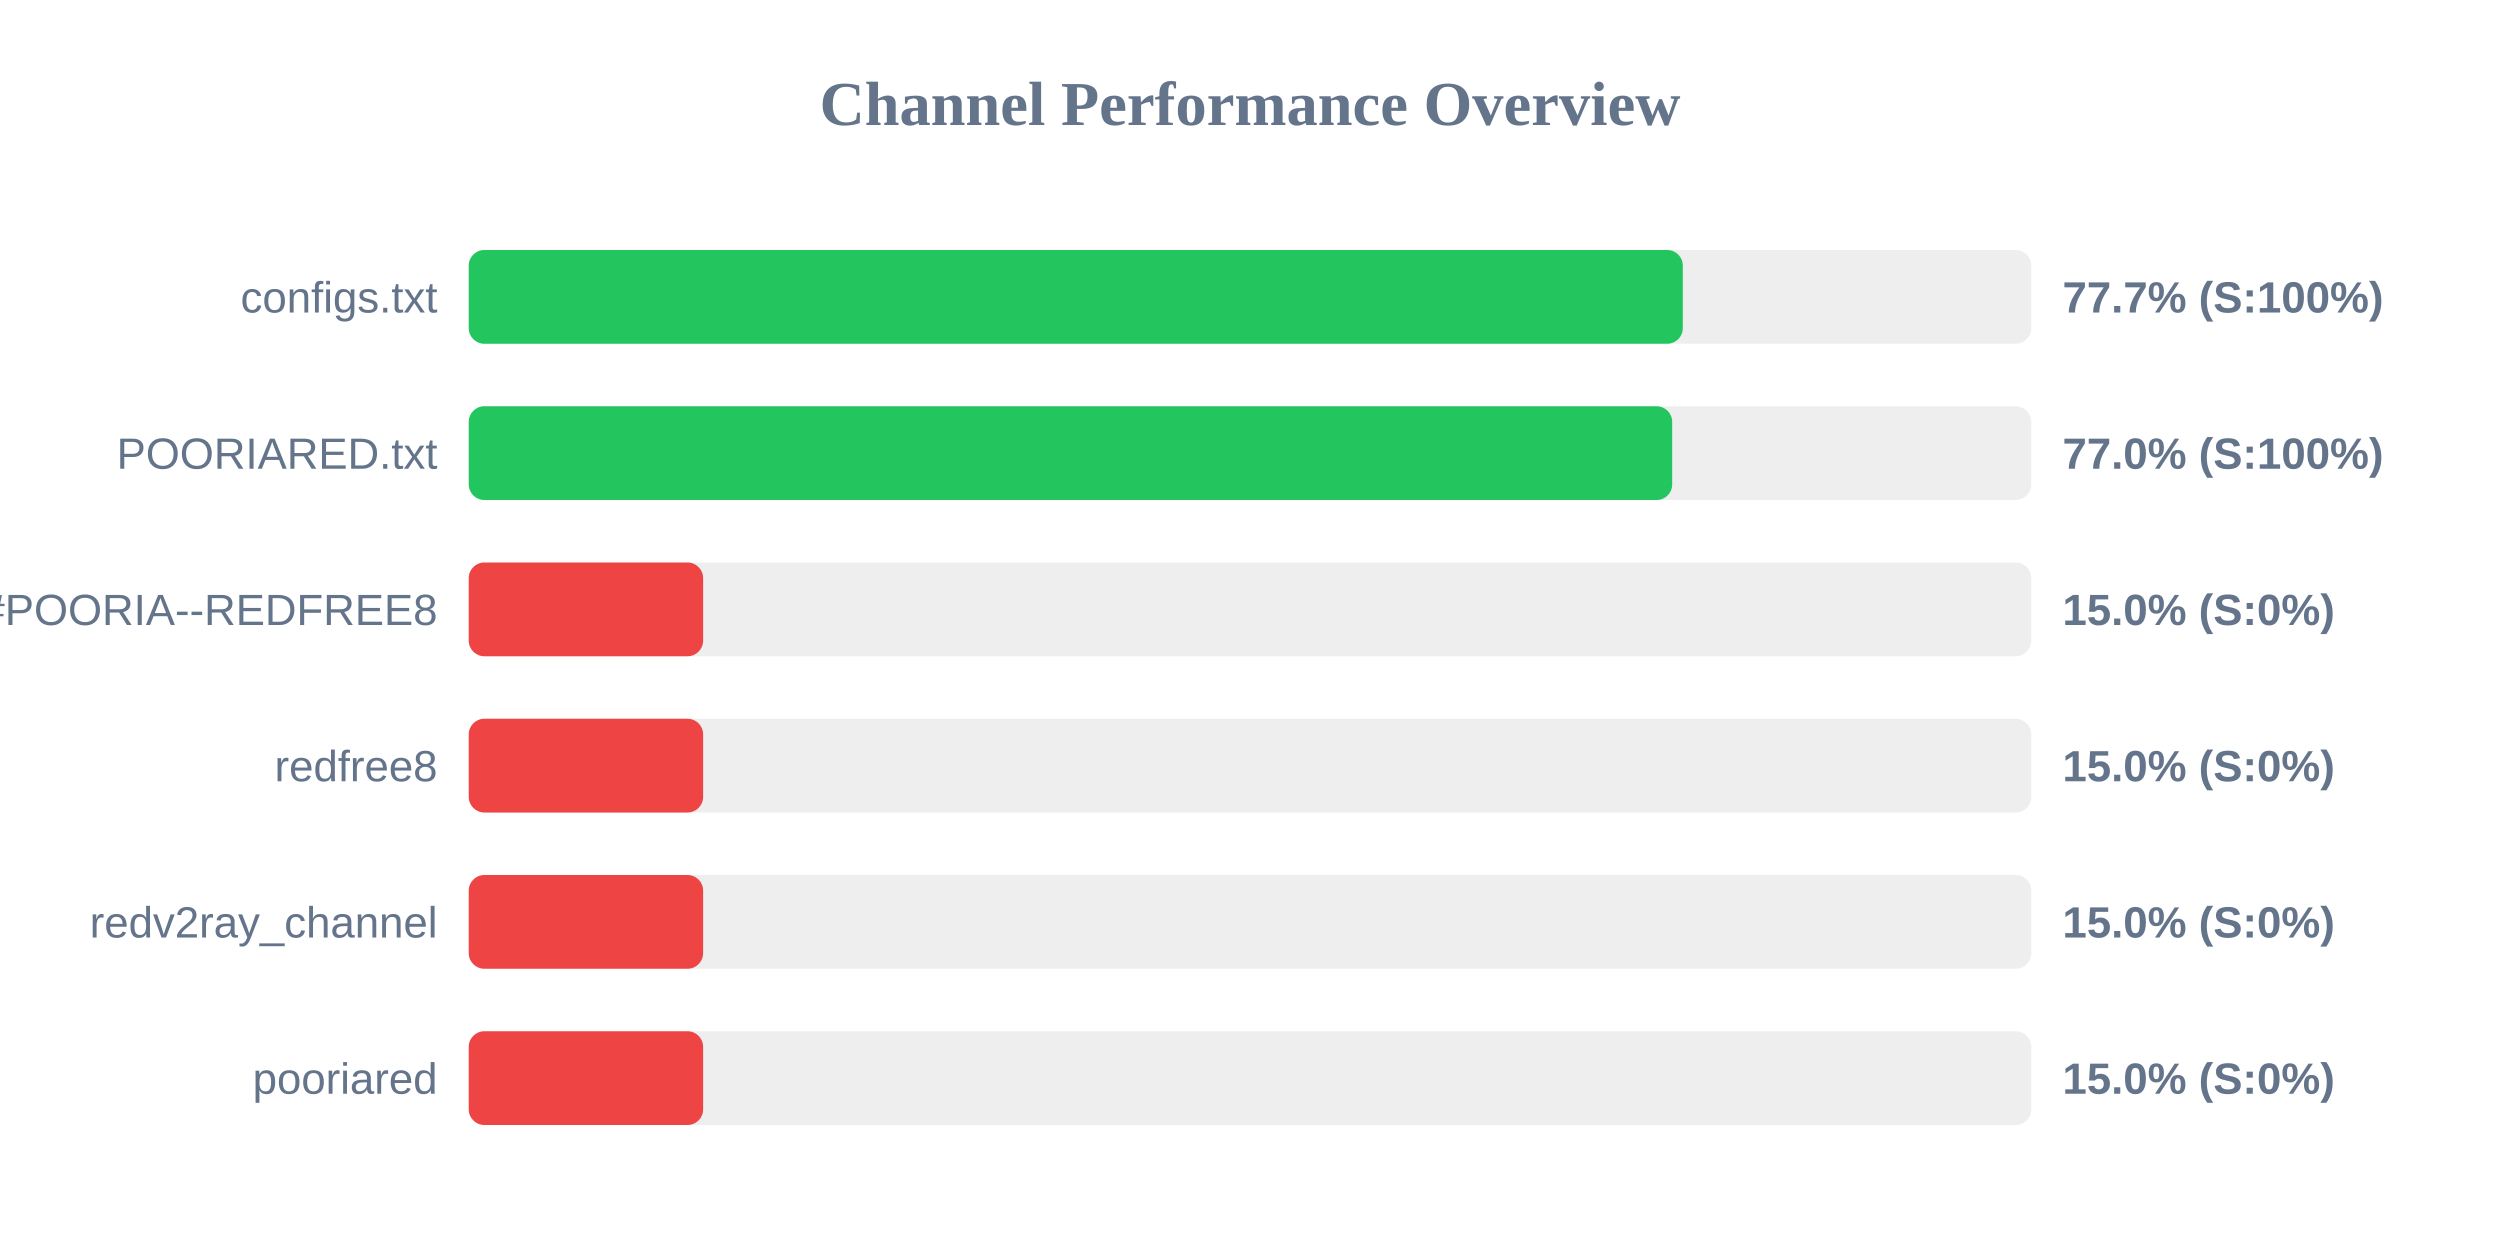
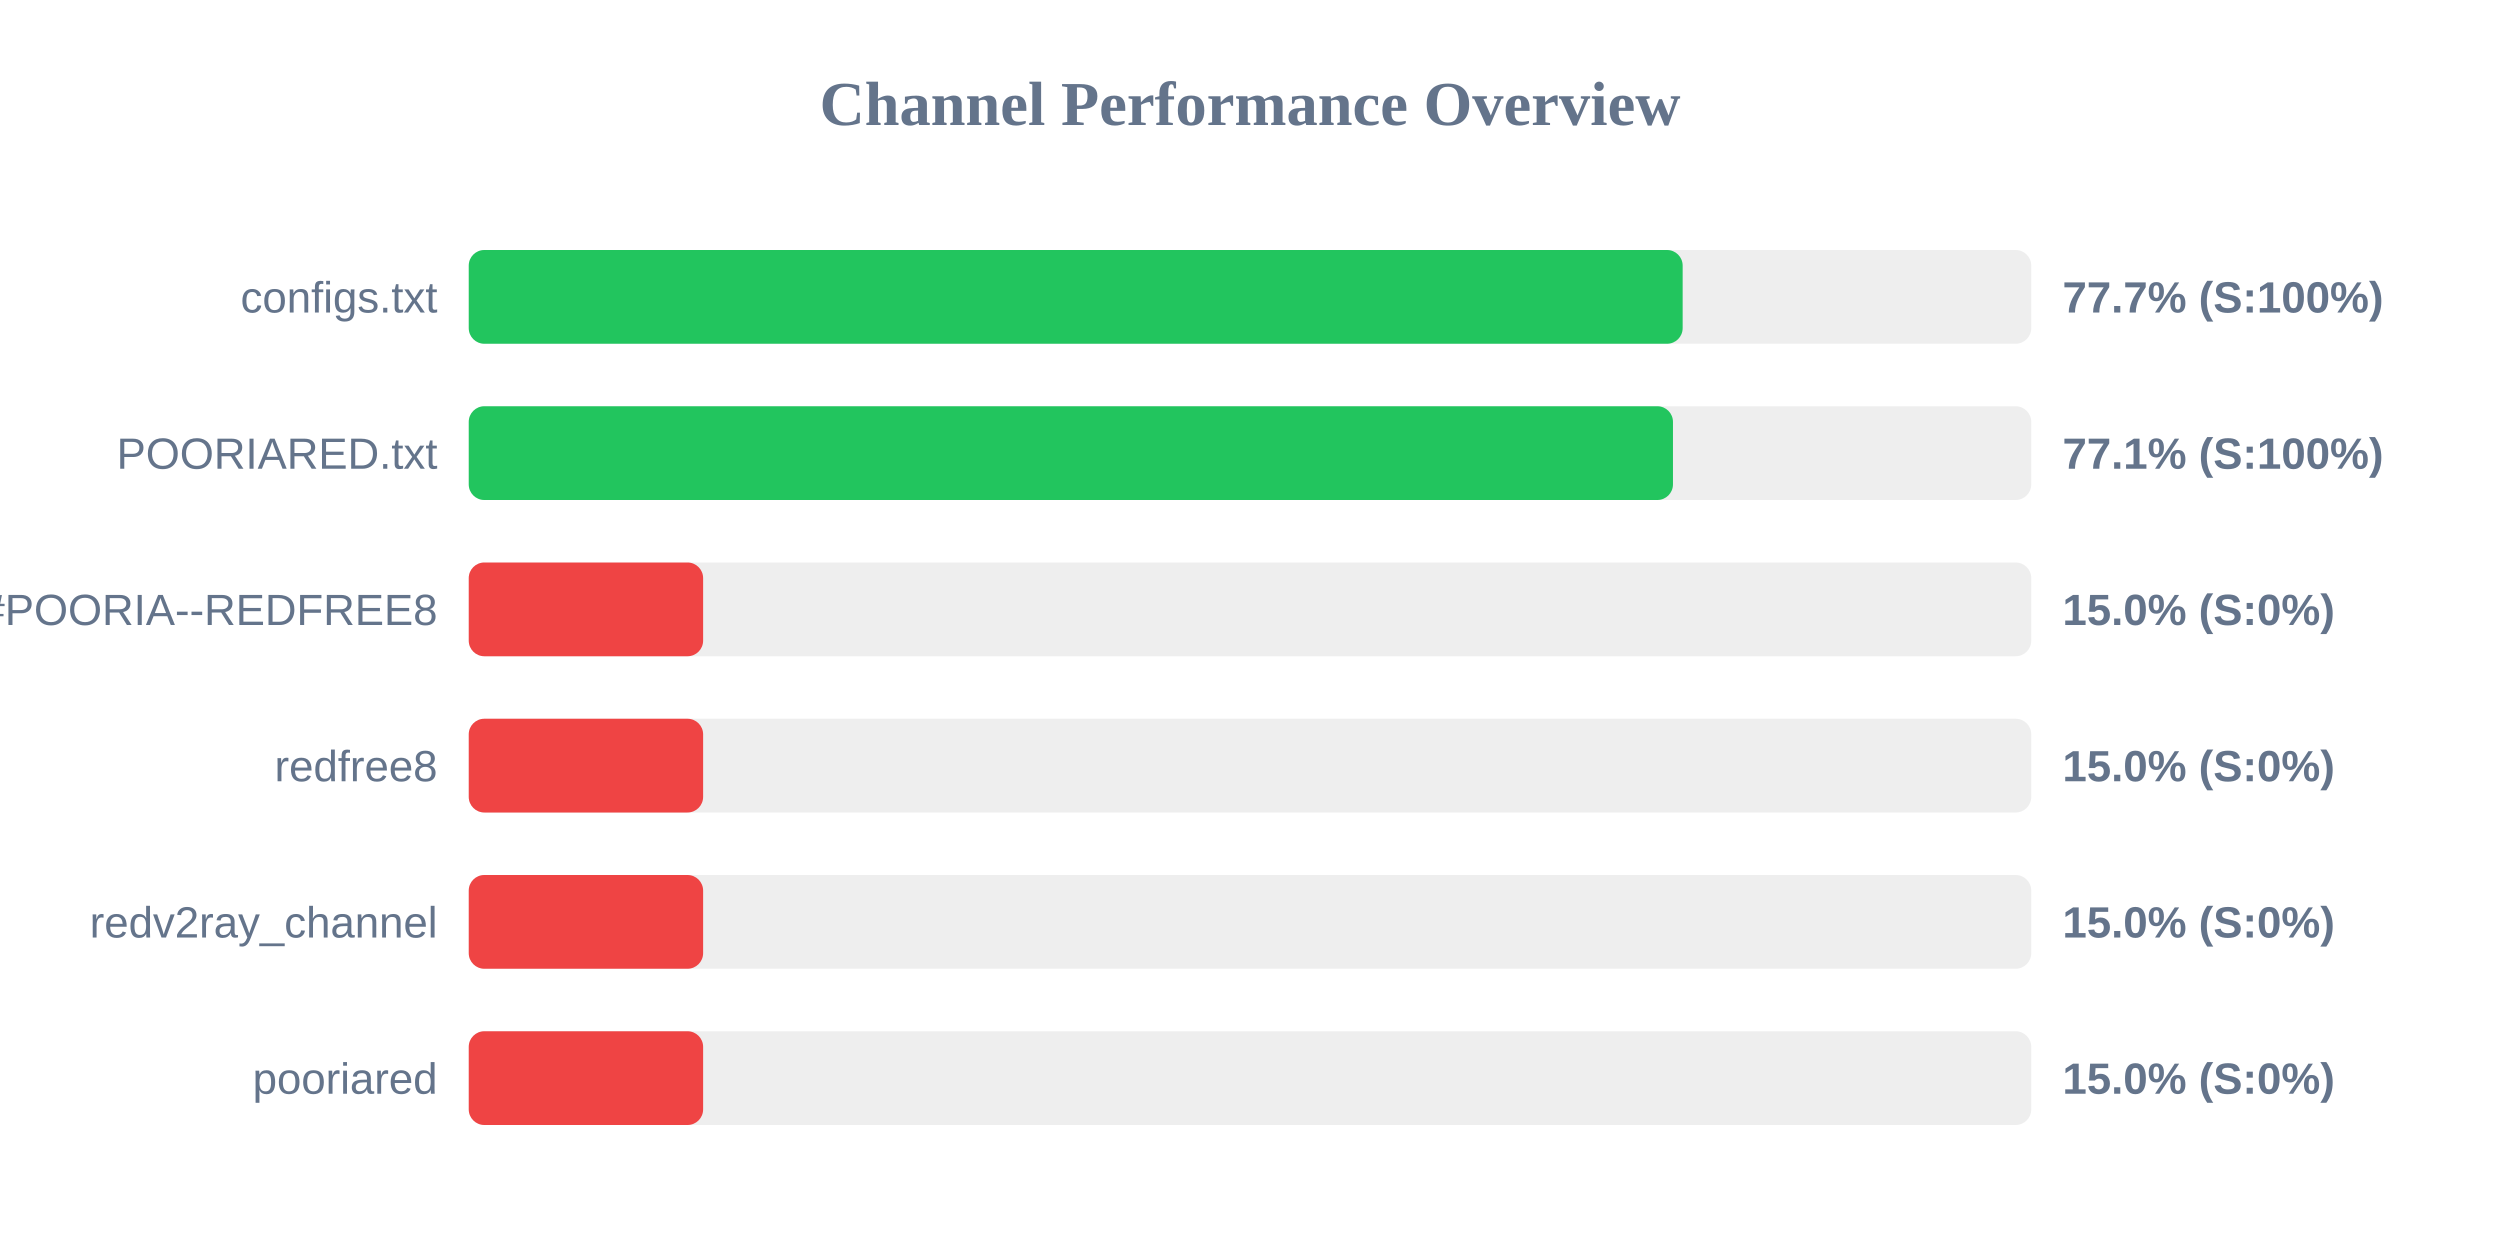
<svg xmlns="http://www.w3.org/2000/svg" width="800" height="400" version="1.1">
  <style>
        .row { font: 14px Arial; fill: #64748b; }
        .score { font: bold 14px Arial; fill: #64748b; }
    </style>
  <text x="400" y="40" text-anchor="middle" font-size="20px" font-weight="bold" fill="#64748b">Channel Performance Overview</text>
  <rect x="150" y="80" width="500" height="30" fill="#eee" rx="5" />
-   <rect x="150" y="80" width="388.5" height="30" fill="#22c55e" rx="5" />
+   <rect x="150" y="80" width="388.45" height="30" fill="#22c55e" rx="5" />
  <text x="140" y="100" text-anchor="end" class="row">configs.txt</text>
  <text x="660" y="100" text-anchor="start" class="score">77.7% (S:100%)</text>
  <rect x="150" y="130" width="500" height="30" fill="#eee" rx="5" />
-   <rect x="150" y="130" width="385.1" height="30" fill="#22c55e" rx="5" />
+   <rect x="150" y="130" width="385.35" height="30" fill="#22c55e" rx="5" />
  <text x="140" y="150" text-anchor="end" class="row">POORIARED.txt</text>
-   <text x="660" y="150" text-anchor="start" class="score">77.0% (S:100%)</text>
+   <text x="660" y="150" text-anchor="start" class="score">77.1% (S:100%)</text>
  <rect x="150" y="180" width="500" height="30" fill="#eee" rx="5" />
  <rect x="150" y="180" width="75.0" height="30" fill="#ef4444" rx="5" />
  <text x="140" y="200" text-anchor="end" class="row">POORIA--REDFREE8.txt#POORIA--REDFREE8</text>
  <text x="660" y="200" text-anchor="start" class="score">15.0% (S:0%)</text>
  <rect x="150" y="230" width="500" height="30" fill="#eee" rx="5" />
  <rect x="150" y="230" width="75.0" height="30" fill="#ef4444" rx="5" />
  <text x="140" y="250" text-anchor="end" class="row">redfree8</text>
  <text x="660" y="250" text-anchor="start" class="score">15.0% (S:0%)</text>
  <rect x="150" y="280" width="500" height="30" fill="#eee" rx="5" />
  <rect x="150" y="280" width="75.0" height="30" fill="#ef4444" rx="5" />
  <text x="140" y="300" text-anchor="end" class="row">redv2ray_channel</text>
  <text x="660" y="300" text-anchor="start" class="score">15.0% (S:0%)</text>
  <rect x="150" y="330" width="500" height="30" fill="#eee" rx="5" />
  <rect x="150" y="330" width="75.0" height="30" fill="#ef4444" rx="5" />
  <text x="140" y="350" text-anchor="end" class="row">pooriared</text>
  <text x="660" y="350" text-anchor="start" class="score">15.0% (S:0%)</text>
</svg>
